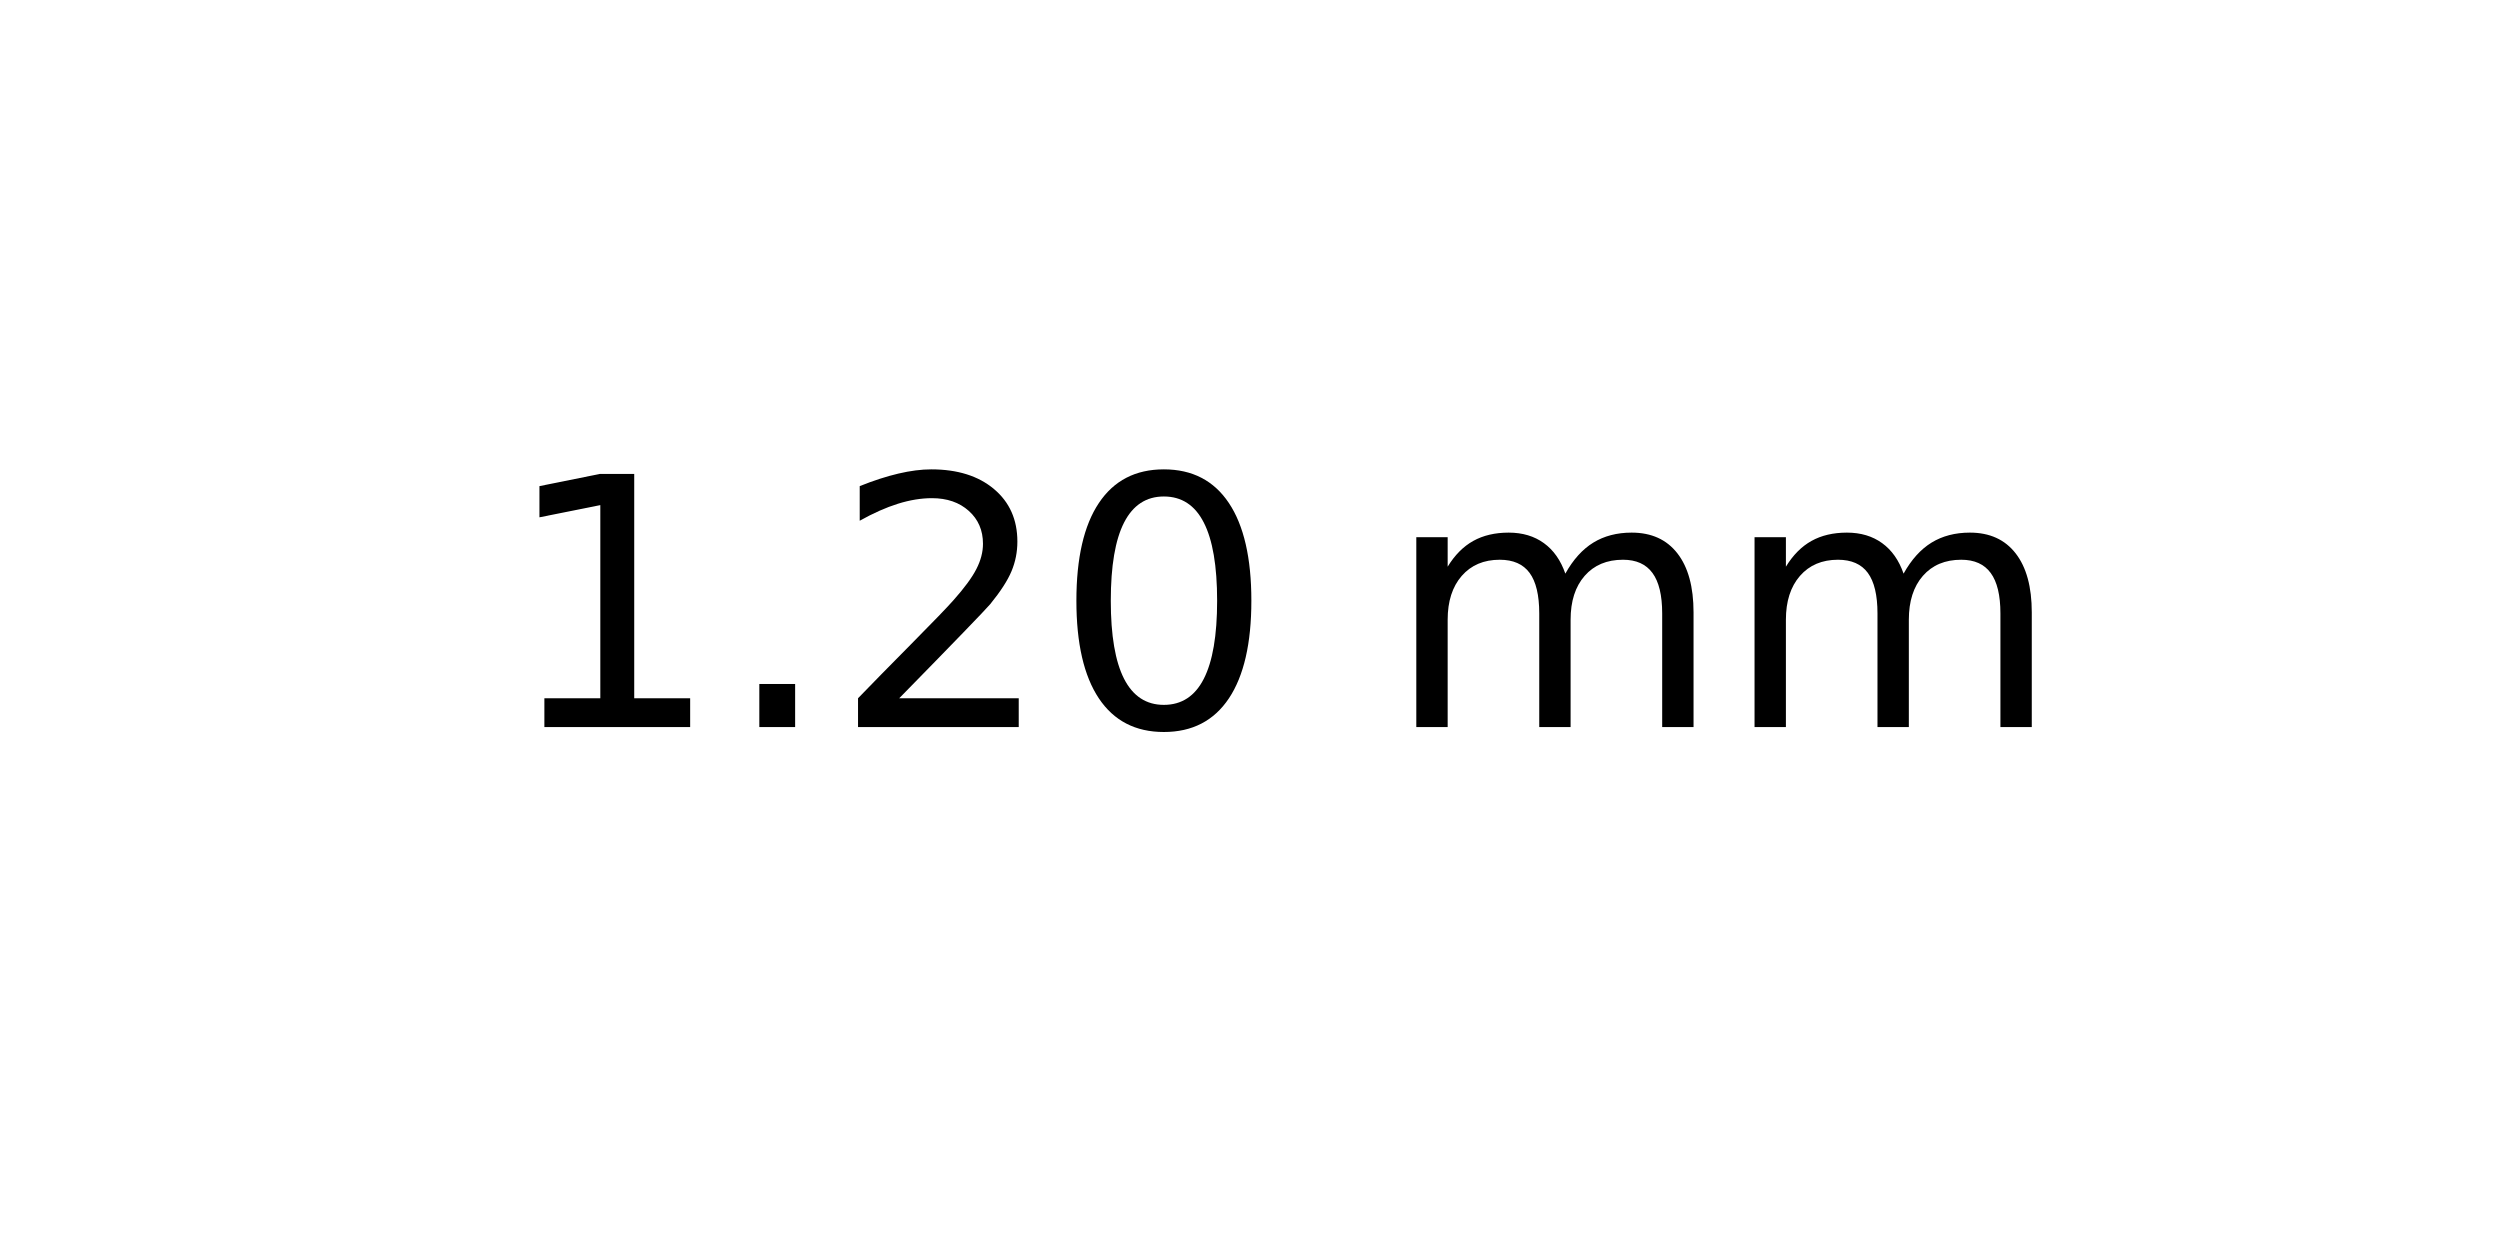
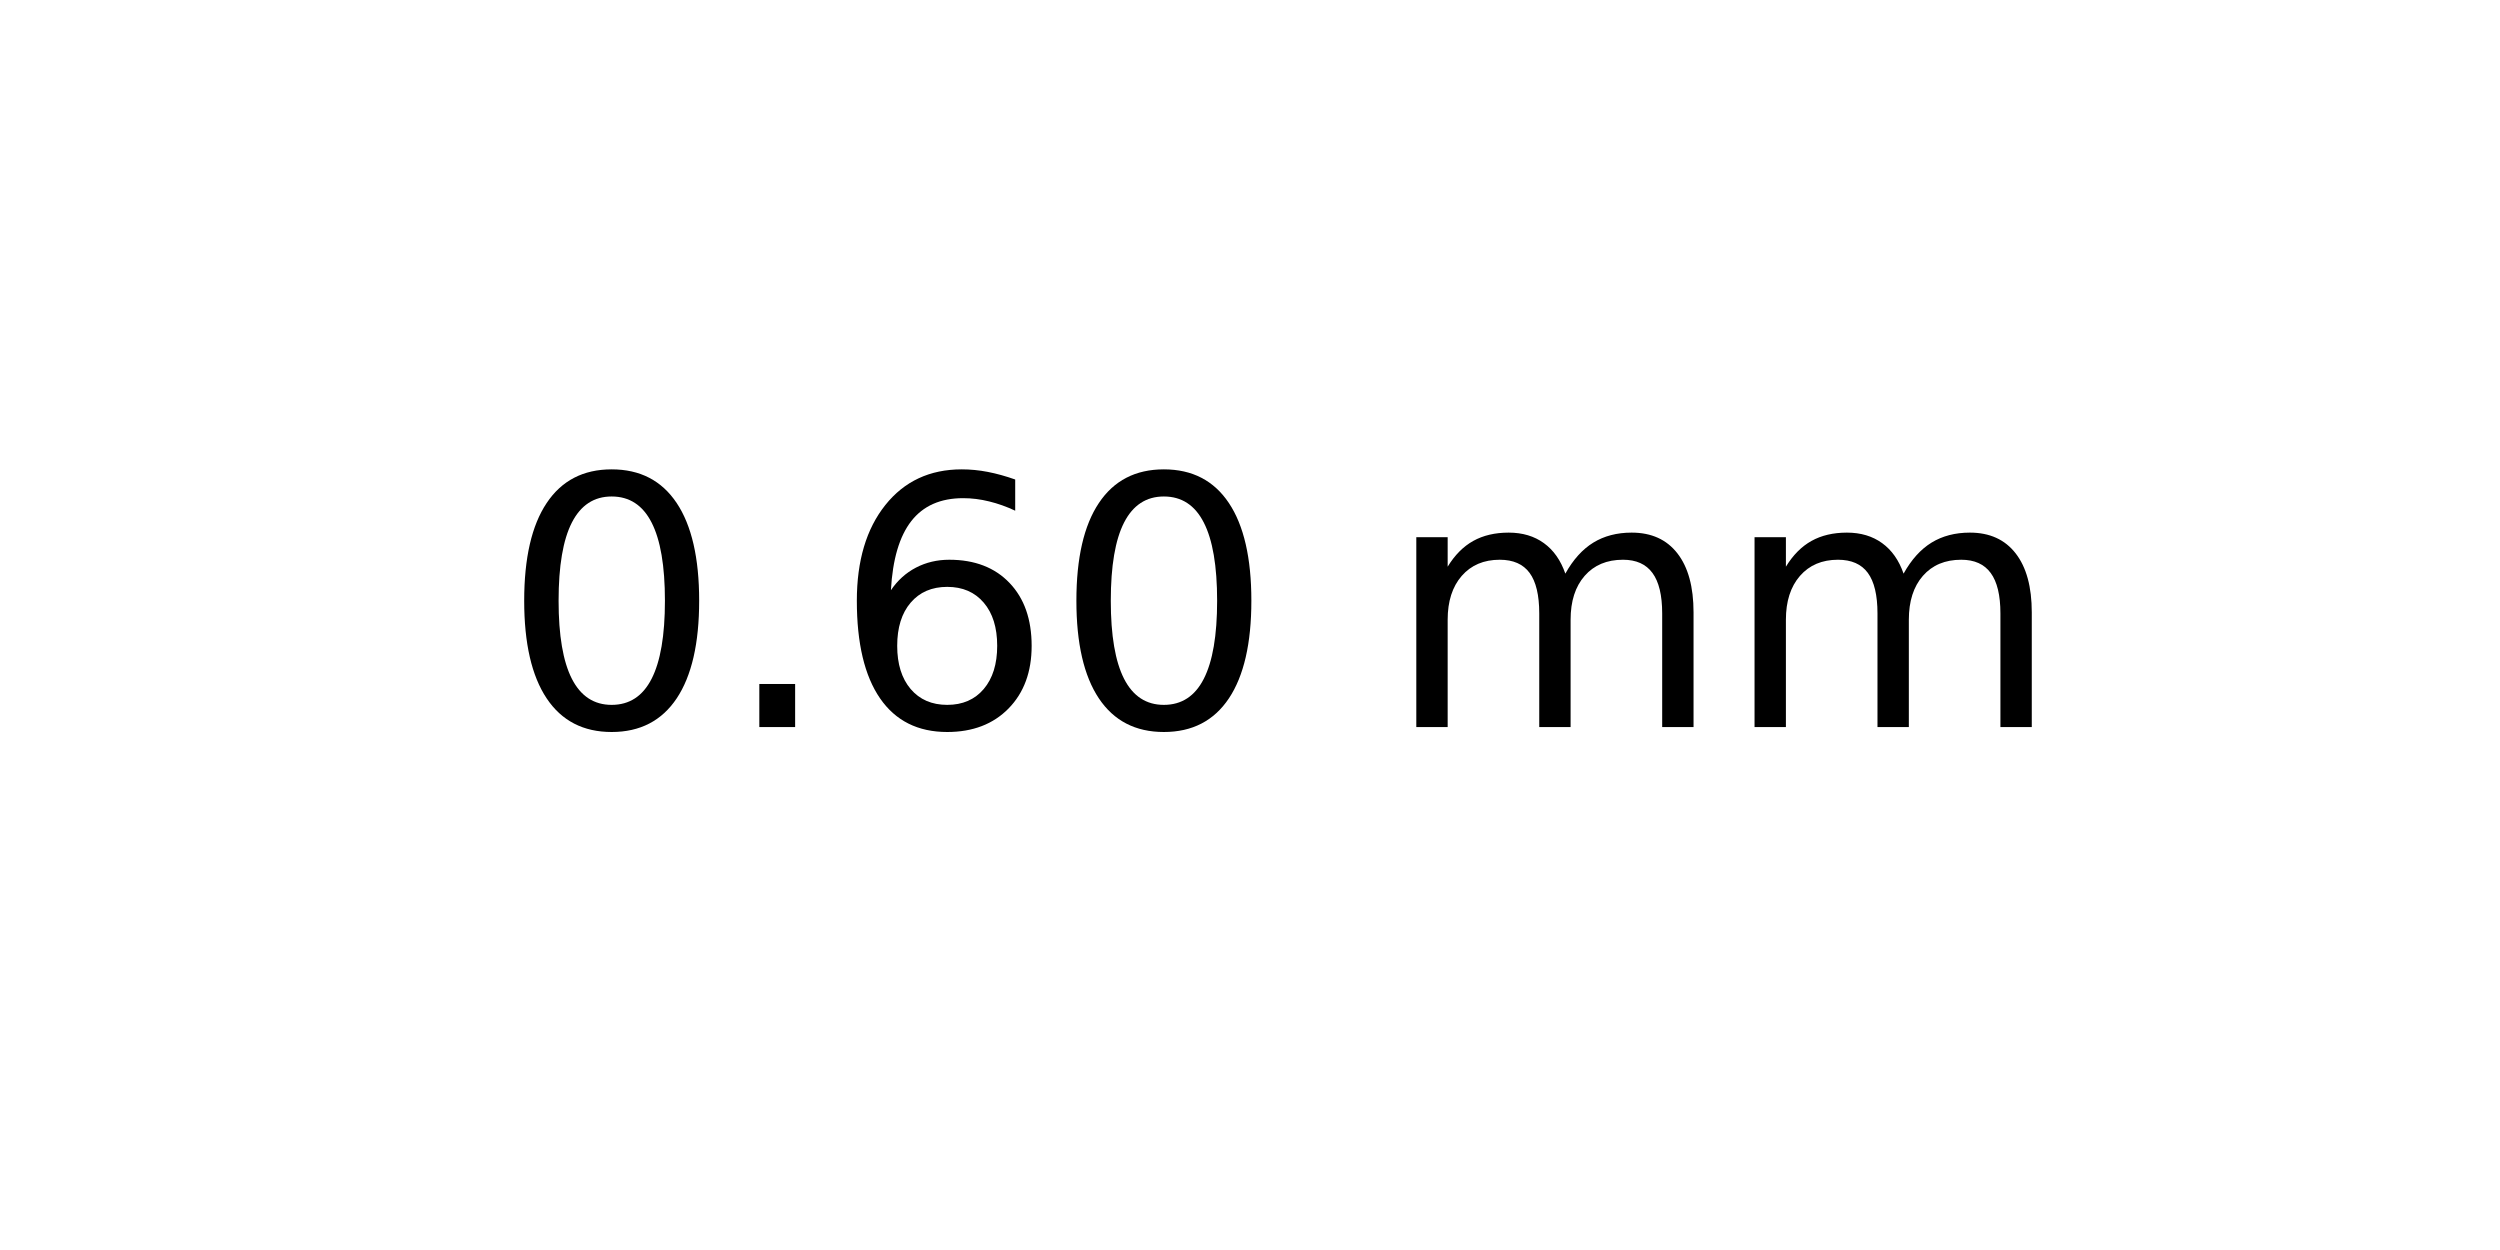
<svg xmlns="http://www.w3.org/2000/svg" xmlns:xlink="http://www.w3.org/1999/xlink" width="72pt" height="36pt" viewBox="0 0 72 36" version="1.1">
  <defs>
    <style type="text/css">*{stroke-linejoin: round; stroke-linecap: butt}</style>
  </defs>
  <g id="figure_1">
    <g id="axes_1">
      <g id="text_1">
        <g transform="translate(14.4375 20.93937) scale(0.1 -0.1)">
          <defs>
-             <path id="DejaVuSans-31" d="M 794 531  L 1825 531  L 1825 4091  L 703 3866  L 703 4441  L 1819 4666  L 2450 4666  L 2450 531  L 3481 531  L 3481 0  L 794 0  L 794 531  z " transform="scale(0.015625)" />
+             <path id="DejaVuSans-30" d="M 2034 4250  Q 1547 4250 1301 3770  Q 1056 3291 1056 2328  Q 1056 1369 1301 889  Q 1547 409 2034 409  Q 2525 409 2770 889  Q 3016 1369 3016 2328  Q 3016 3291 2770 3770  Q 2525 4250 2034 4250  z M 2034 4750  Q 2819 4750 3233 4129  Q 3647 3509 3647 2328  Q 3647 1150 3233 529  Q 2819 -91 2034 -91  Q 1250 -91 836 529  Q 422 1150 422 2328  Q 422 3509 836 4129  Q 1250 4750 2034 4750  z " transform="scale(0.015625)" />
            <path id="DejaVuSans-2e" d="M 684 794  L 1344 794  L 1344 0  L 684 0  L 684 794  z " transform="scale(0.015625)" />
-             <path id="DejaVuSans-32" d="M 1228 531  L 3431 531  L 3431 0  L 469 0  L 469 531  Q 828 903 1448 1529  Q 2069 2156 2228 2338  Q 2531 2678 2651 2914  Q 2772 3150 2772 3378  Q 2772 3750 2511 3984  Q 2250 4219 1831 4219  Q 1534 4219 1204 4116  Q 875 4013 500 3803  L 500 4441  Q 881 4594 1212 4672  Q 1544 4750 1819 4750  Q 2544 4750 2975 4387  Q 3406 4025 3406 3419  Q 3406 3131 3298 2873  Q 3191 2616 2906 2266  Q 2828 2175 2409 1742  Q 1991 1309 1228 531  z " transform="scale(0.015625)" />
-             <path id="DejaVuSans-30" d="M 2034 4250  Q 1547 4250 1301 3770  Q 1056 3291 1056 2328  Q 1056 1369 1301 889  Q 1547 409 2034 409  Q 2525 409 2770 889  Q 3016 1369 3016 2328  Q 3016 3291 2770 3770  Q 2525 4250 2034 4250  z M 2034 4750  Q 2819 4750 3233 4129  Q 3647 3509 3647 2328  Q 3647 1150 3233 529  Q 2819 -91 2034 -91  Q 1250 -91 836 529  Q 422 1150 422 2328  Q 422 3509 836 4129  Q 1250 4750 2034 4750  z " transform="scale(0.015625)" />
+             <path id="DejaVuSans-36" d="M 2113 2584  Q 1688 2584 1439 2293  Q 1191 2003 1191 1497  Q 1191 994 1439 701  Q 1688 409 2113 409  Q 2538 409 2786 701  Q 3034 994 3034 1497  Q 3034 2003 2786 2293  Q 2538 2584 2113 2584  z M 3366 4563  L 3366 3988  Q 3128 4100 2886 4159  Q 2644 4219 2406 4219  Q 1781 4219 1451 3797  Q 1122 3375 1075 2522  Q 1259 2794 1537 2939  Q 1816 3084 2150 3084  Q 2853 3084 3261 2657  Q 3669 2231 3669 1497  Q 3669 778 3244 343  Q 2819 -91 2113 -91  Q 1303 -91 875 529  Q 447 1150 447 2328  Q 447 3434 972 4092  Q 1497 4750 2381 4750  Q 2619 4750 2861 4703  Q 3103 4656 3366 4563  z " transform="scale(0.015625)" />
            <path id="DejaVuSans-20" transform="scale(0.015625)" />
            <path id="DejaVuSans-6d" d="M 3328 2828  Q 3544 3216 3844 3400  Q 4144 3584 4550 3584  Q 5097 3584 5394 3201  Q 5691 2819 5691 2113  L 5691 0  L 5113 0  L 5113 2094  Q 5113 2597 4934 2840  Q 4756 3084 4391 3084  Q 3944 3084 3684 2787  Q 3425 2491 3425 1978  L 3425 0  L 2847 0  L 2847 2094  Q 2847 2600 2669 2842  Q 2491 3084 2119 3084  Q 1678 3084 1418 2786  Q 1159 2488 1159 1978  L 1159 0  L 581 0  L 581 3500  L 1159 3500  L 1159 2956  Q 1356 3278 1631 3431  Q 1906 3584 2284 3584  Q 2666 3584 2933 3390  Q 3200 3197 3328 2828  z " transform="scale(0.015625)" />
          </defs>
-           <use xlink:href="#DejaVuSans-31" />
+           <use xlink:href="#DejaVuSans-30" />
          <use xlink:href="#DejaVuSans-2e" x="63.623" />
-           <use xlink:href="#DejaVuSans-32" x="95.41" />
+           <use xlink:href="#DejaVuSans-36" x="95.41" />
          <use xlink:href="#DejaVuSans-30" x="159.033" />
          <use xlink:href="#DejaVuSans-20" x="222.656" />
          <use xlink:href="#DejaVuSans-6d" x="254.443" />
          <use xlink:href="#DejaVuSans-6d" x="351.855" />
        </g>
      </g>
    </g>
  </g>
</svg>
